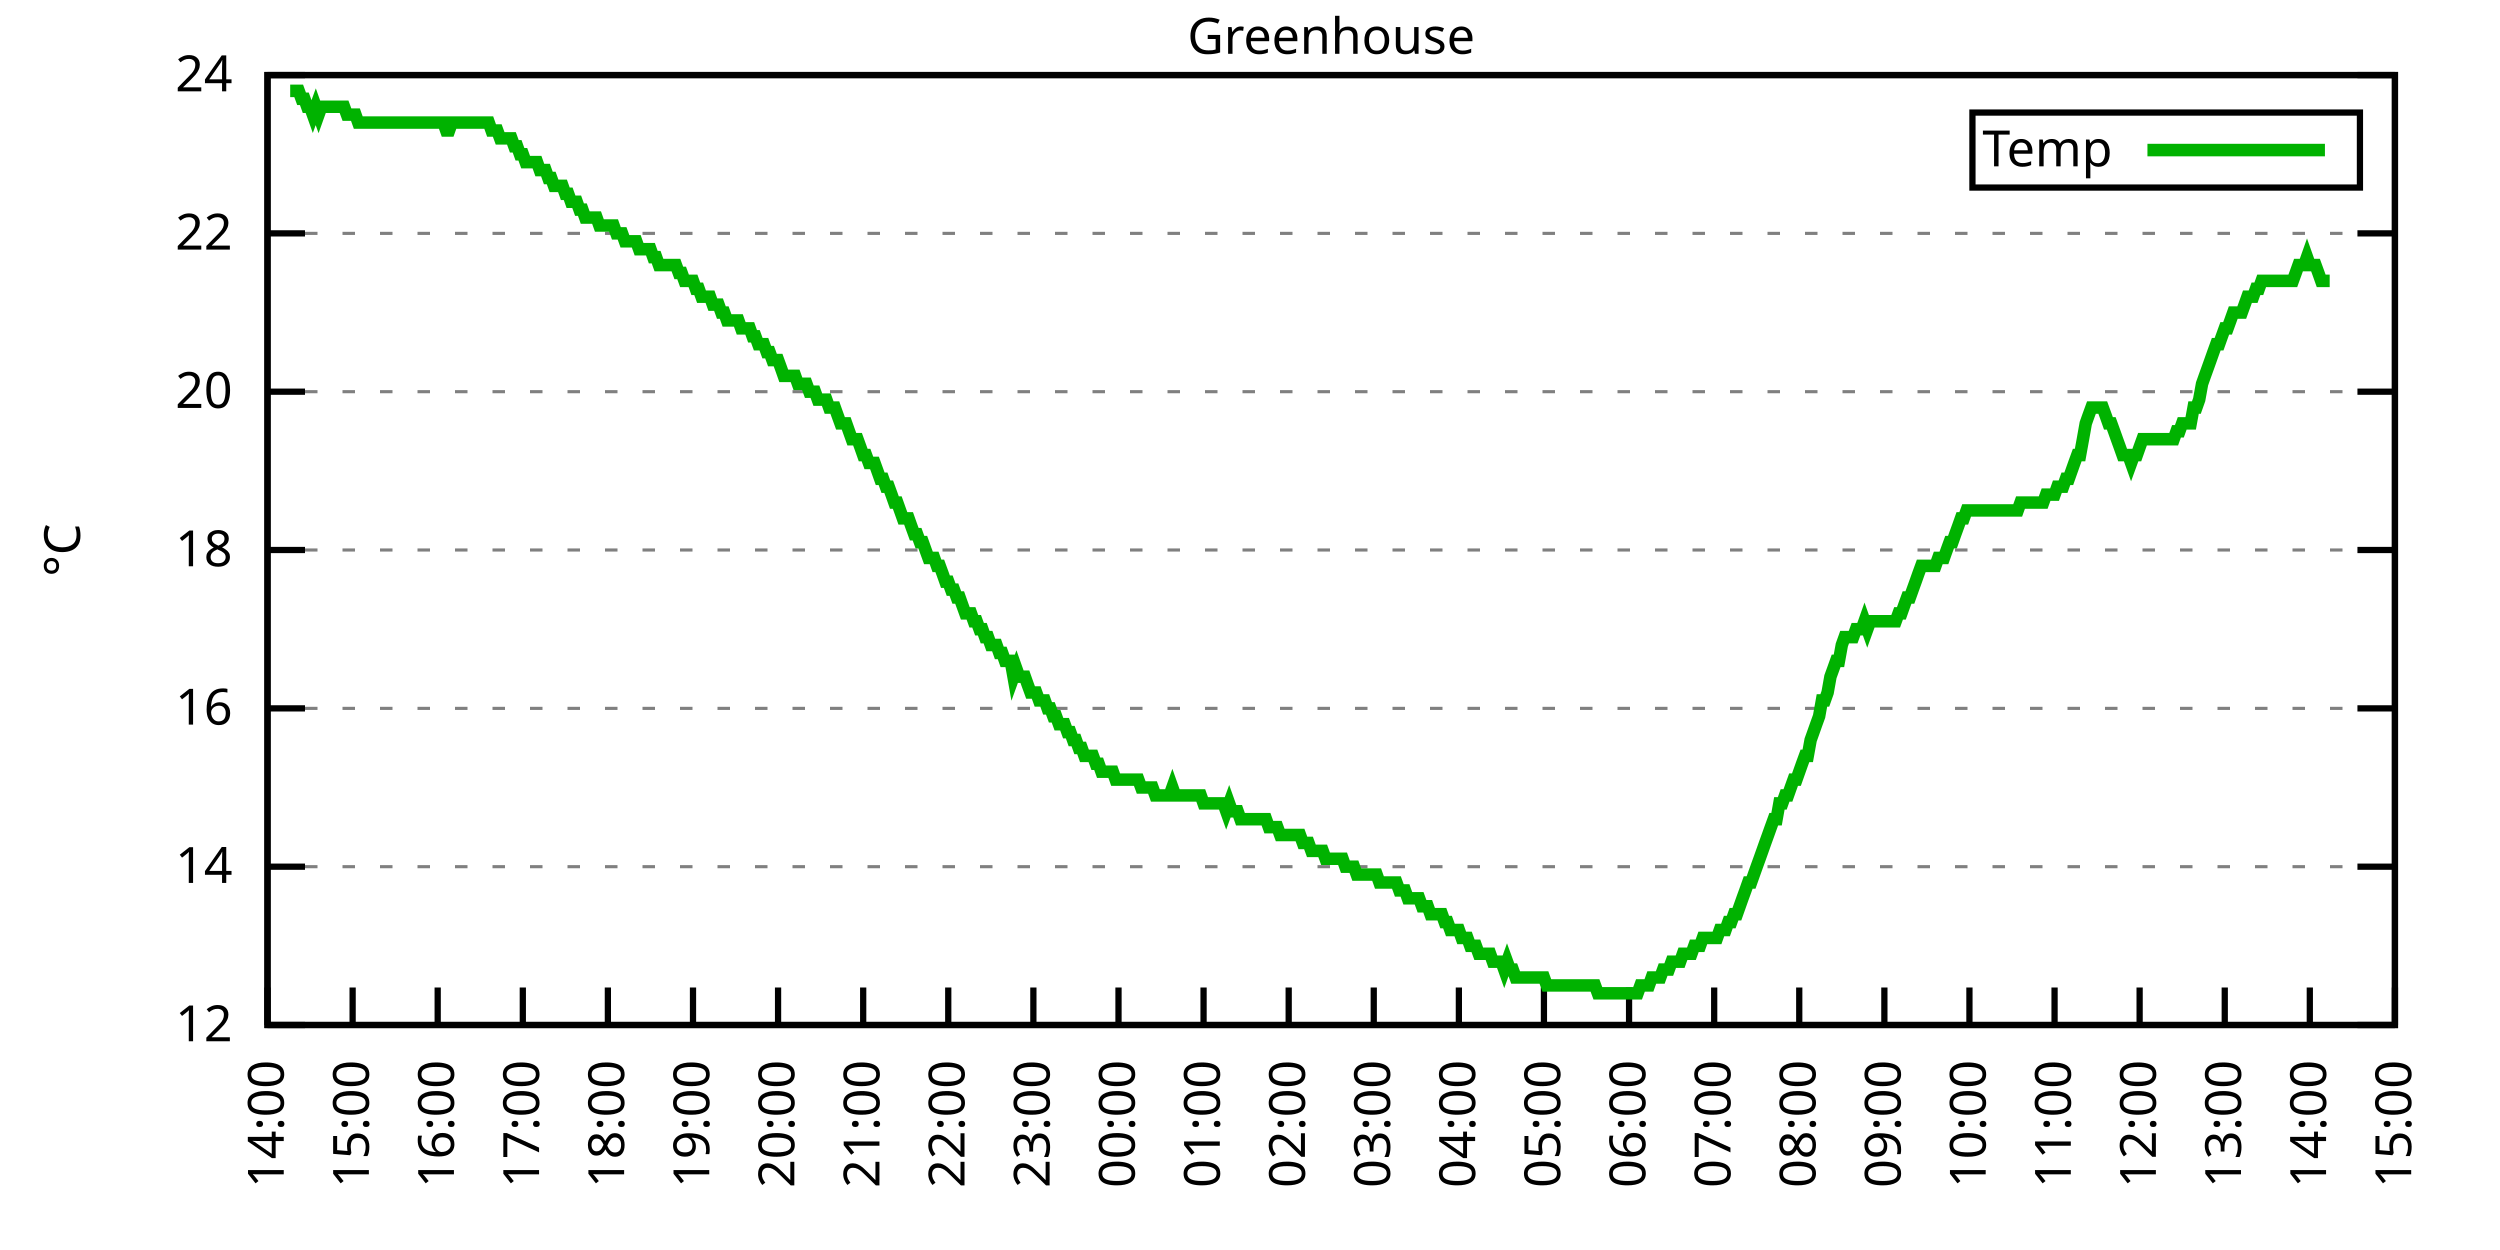
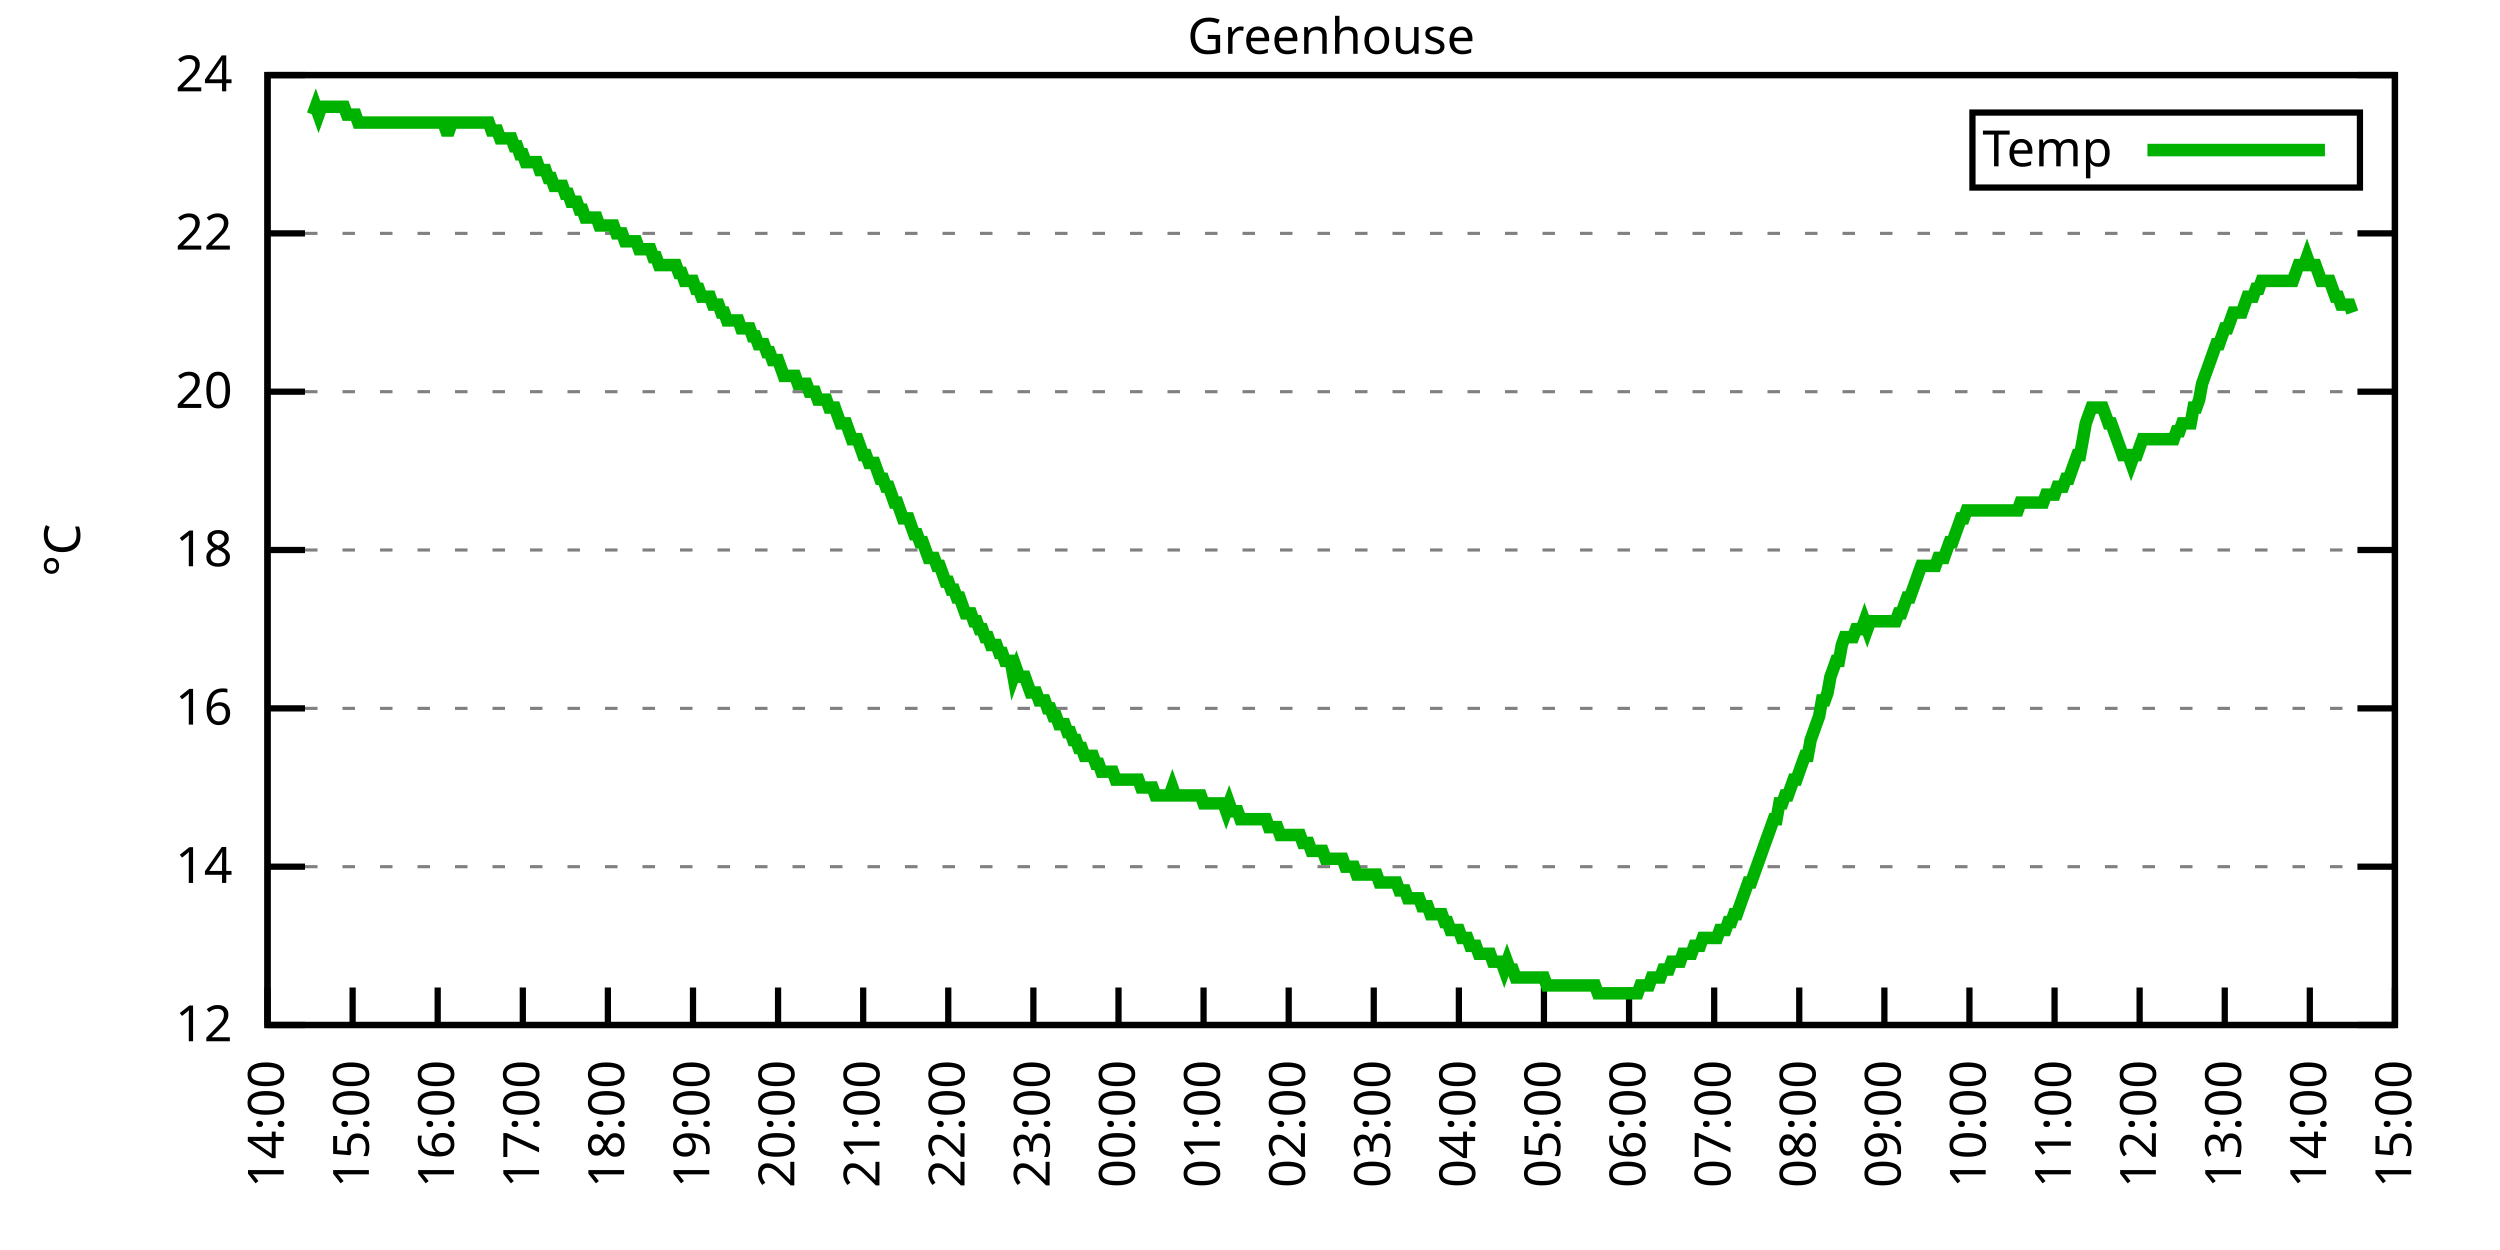
<svg xmlns="http://www.w3.org/2000/svg" xmlns:xlink="http://www.w3.org/1999/xlink" width="400" height="200" viewBox="0 0 400 200">
  <g id="gnuplot_canvas">
    <rect x="0" y="0" width="400" height="200" fill="none" />
    <defs>
      <circle id="gpDot" r="0.5" stroke-width="0.5" stroke="currentColor" />
      <path id="gpPt0" stroke-width="0.333" stroke="currentColor" d="M-1,0 h2 M0,-1 v2" />
      <path id="gpPt1" stroke-width="0.333" stroke="currentColor" d="M-1,-1 L1,1 M1,-1 L-1,1" />
      <path id="gpPt2" stroke-width="0.333" stroke="currentColor" d="M-1,0 L1,0 M0,-1 L0,1 M-1,-1 L1,1 M-1,1 L1,-1" />
      <rect id="gpPt3" stroke-width="0.333" stroke="currentColor" x="-1" y="-1" width="2" height="2" />
      <rect id="gpPt4" stroke-width="0.333" stroke="currentColor" fill="currentColor" x="-1" y="-1" width="2" height="2" />
      <circle id="gpPt5" stroke-width="0.333" stroke="currentColor" cx="0" cy="0" r="1" />
      <use xlink:href="#gpPt5" id="gpPt6" fill="currentColor" stroke="none" />
      <path id="gpPt7" stroke-width="0.333" stroke="currentColor" d="M0,-1.33 L-1.33,0.67 L1.33,0.67 z" />
      <use xlink:href="#gpPt7" id="gpPt8" fill="currentColor" stroke="none" />
      <use xlink:href="#gpPt7" id="gpPt9" stroke="currentColor" transform="rotate(180)" />
      <use xlink:href="#gpPt9" id="gpPt10" fill="currentColor" stroke="none" />
      <use xlink:href="#gpPt3" id="gpPt11" stroke="currentColor" transform="rotate(45)" />
      <use xlink:href="#gpPt11" id="gpPt12" fill="currentColor" stroke="none" />
      <path id="gpPt13" stroke-width="0.333" stroke="currentColor" d="M0,1.330 L1.265,0.411 L0.782,-1.067 L-0.782,-1.076 L-1.265,0.411 z" />
      <use xlink:href="#gpPt13" id="gpPt14" fill="currentColor" stroke="none" />
      <filter id="textbox" filterUnits="objectBoundingBox" x="0" y="0" height="1" width="1">
        <feFlood flood-color="white" flood-opacity="1" result="bgnd" />
        <feComposite in="SourceGraphic" in2="bgnd" operator="atop" />
      </filter>
      <filter id="greybox" filterUnits="objectBoundingBox" x="0" y="0" height="1" width="1">
        <feFlood flood-color="lightgrey" flood-opacity="1" result="grey" />
        <feComposite in="SourceGraphic" in2="grey" operator="atop" />
      </filter>
    </defs>
    <g fill="none" color="white" stroke="currentColor" stroke-width="1.00" stroke-linecap="butt" stroke-linejoin="miter">
</g>
    <g fill="none" color="black" stroke="currentColor" stroke-width="1.00" stroke-linecap="butt" stroke-linejoin="miter">
      <g stroke="none" shape-rendering="crispEdges">
        <polygon fill="rgb(255, 255, 255)" points="42.80,164.00 383.18,164.00 383.18,12.02 42.80,12.02 " />
      </g>
    </g>
    <g fill="none" color="black" stroke="currentColor" stroke-width="1.00" stroke-linecap="butt" stroke-linejoin="miter">
</g>
    <g fill="none" color="black" stroke="black" stroke-width="0.50" stroke-linecap="butt" stroke-linejoin="miter">
</g>
    <g fill="none" color="gray" stroke="currentColor" stroke-width="0.50" stroke-linecap="butt" stroke-linejoin="miter">
      <path stroke="gray" stroke-dasharray="2,4" class="gridline" d="M42.80,164.00 L383.19,164.00  " />
    </g>
    <g fill="none" color="gray" stroke="gray" stroke-width="1.00" stroke-linecap="butt" stroke-linejoin="miter">
</g>
    <g fill="none" color="black" stroke="currentColor" stroke-width="1.00" stroke-linecap="butt" stroke-linejoin="miter">
      <path stroke="black" d="M42.80,164.00 L48.80,164.00 M383.19,164.00 L377.19,164.00  " />
      <g transform="translate(37.20,166.60)" stroke="none" fill="black" font-family="Sans" font-size="8.00" text-anchor="end">
        <text>
          <tspan font-family="Sans"> 12</tspan>
        </text>
      </g>
    </g>
    <g fill="none" color="black" stroke="currentColor" stroke-width="1.00" stroke-linecap="butt" stroke-linejoin="miter">
</g>
    <g fill="none" color="black" stroke="black" stroke-width="0.50" stroke-linecap="butt" stroke-linejoin="miter">
</g>
    <g fill="none" color="gray" stroke="currentColor" stroke-width="0.50" stroke-linecap="butt" stroke-linejoin="miter">
      <path stroke="gray" stroke-dasharray="2,4" class="gridline" d="M42.80,138.67 L383.19,138.67  " />
    </g>
    <g fill="none" color="gray" stroke="gray" stroke-width="1.00" stroke-linecap="butt" stroke-linejoin="miter">
</g>
    <g fill="none" color="black" stroke="currentColor" stroke-width="1.00" stroke-linecap="butt" stroke-linejoin="miter">
      <path stroke="black" d="M42.80,138.67 L48.80,138.67 M383.19,138.67 L377.19,138.67  " />
      <g transform="translate(37.20,141.27)" stroke="none" fill="black" font-family="Sans" font-size="8.00" text-anchor="end">
        <text>
          <tspan font-family="Sans"> 14</tspan>
        </text>
      </g>
    </g>
    <g fill="none" color="black" stroke="currentColor" stroke-width="1.00" stroke-linecap="butt" stroke-linejoin="miter">
</g>
    <g fill="none" color="black" stroke="black" stroke-width="0.50" stroke-linecap="butt" stroke-linejoin="miter">
</g>
    <g fill="none" color="gray" stroke="currentColor" stroke-width="0.50" stroke-linecap="butt" stroke-linejoin="miter">
      <path stroke="gray" stroke-dasharray="2,4" class="gridline" d="M42.80,113.34 L383.19,113.34  " />
    </g>
    <g fill="none" color="gray" stroke="gray" stroke-width="1.00" stroke-linecap="butt" stroke-linejoin="miter">
</g>
    <g fill="none" color="black" stroke="currentColor" stroke-width="1.00" stroke-linecap="butt" stroke-linejoin="miter">
      <path stroke="black" d="M42.80,113.34 L48.80,113.34 M383.19,113.34 L377.19,113.34  " />
      <g transform="translate(37.20,115.94)" stroke="none" fill="black" font-family="Sans" font-size="8.00" text-anchor="end">
        <text>
          <tspan font-family="Sans"> 16</tspan>
        </text>
      </g>
    </g>
    <g fill="none" color="black" stroke="currentColor" stroke-width="1.00" stroke-linecap="butt" stroke-linejoin="miter">
</g>
    <g fill="none" color="black" stroke="black" stroke-width="0.50" stroke-linecap="butt" stroke-linejoin="miter">
</g>
    <g fill="none" color="gray" stroke="currentColor" stroke-width="0.50" stroke-linecap="butt" stroke-linejoin="miter">
      <path stroke="gray" stroke-dasharray="2,4" class="gridline" d="M42.80,88.00 L383.19,88.00  " />
    </g>
    <g fill="none" color="gray" stroke="gray" stroke-width="1.00" stroke-linecap="butt" stroke-linejoin="miter">
</g>
    <g fill="none" color="black" stroke="currentColor" stroke-width="1.00" stroke-linecap="butt" stroke-linejoin="miter">
      <path stroke="black" d="M42.80,88.00 L48.80,88.00 M383.19,88.00 L377.19,88.00  " />
      <g transform="translate(37.20,90.60)" stroke="none" fill="black" font-family="Sans" font-size="8.00" text-anchor="end">
        <text>
          <tspan font-family="Sans"> 18</tspan>
        </text>
      </g>
    </g>
    <g fill="none" color="black" stroke="currentColor" stroke-width="1.00" stroke-linecap="butt" stroke-linejoin="miter">
</g>
    <g fill="none" color="black" stroke="black" stroke-width="0.50" stroke-linecap="butt" stroke-linejoin="miter">
</g>
    <g fill="none" color="gray" stroke="currentColor" stroke-width="0.50" stroke-linecap="butt" stroke-linejoin="miter">
      <path stroke="gray" stroke-dasharray="2,4" class="gridline" d="M42.80,62.67 L383.19,62.67  " />
    </g>
    <g fill="none" color="gray" stroke="gray" stroke-width="1.00" stroke-linecap="butt" stroke-linejoin="miter">
</g>
    <g fill="none" color="black" stroke="currentColor" stroke-width="1.00" stroke-linecap="butt" stroke-linejoin="miter">
      <path stroke="black" d="M42.80,62.67 L48.80,62.67 M383.19,62.67 L377.19,62.67  " />
      <g transform="translate(37.20,65.27)" stroke="none" fill="black" font-family="Sans" font-size="8.00" text-anchor="end">
        <text>
          <tspan font-family="Sans"> 20</tspan>
        </text>
      </g>
    </g>
    <g fill="none" color="black" stroke="currentColor" stroke-width="1.00" stroke-linecap="butt" stroke-linejoin="miter">
</g>
    <g fill="none" color="black" stroke="black" stroke-width="0.50" stroke-linecap="butt" stroke-linejoin="miter">
</g>
    <g fill="none" color="gray" stroke="currentColor" stroke-width="0.50" stroke-linecap="butt" stroke-linejoin="miter">
      <path stroke="gray" stroke-dasharray="2,4" class="gridline" d="M42.80,37.34 L383.19,37.34  " />
    </g>
    <g fill="none" color="gray" stroke="gray" stroke-width="1.00" stroke-linecap="butt" stroke-linejoin="miter">
</g>
    <g fill="none" color="black" stroke="currentColor" stroke-width="1.00" stroke-linecap="butt" stroke-linejoin="miter">
      <path stroke="black" d="M42.80,37.34 L48.80,37.34 M383.19,37.34 L377.19,37.34  " />
      <g transform="translate(37.20,39.94)" stroke="none" fill="black" font-family="Sans" font-size="8.00" text-anchor="end">
        <text>
          <tspan font-family="Sans"> 22</tspan>
        </text>
      </g>
    </g>
    <g fill="none" color="black" stroke="currentColor" stroke-width="1.00" stroke-linecap="butt" stroke-linejoin="miter">
</g>
    <g fill="none" color="black" stroke="black" stroke-width="0.50" stroke-linecap="butt" stroke-linejoin="miter">
</g>
    <g fill="none" color="gray" stroke="currentColor" stroke-width="0.50" stroke-linecap="butt" stroke-linejoin="miter">
      <path stroke="gray" stroke-dasharray="2,4" class="gridline" d="M42.80,12.01 L383.19,12.01  " />
    </g>
    <g fill="none" color="gray" stroke="gray" stroke-width="1.00" stroke-linecap="butt" stroke-linejoin="miter">
</g>
    <g fill="none" color="black" stroke="currentColor" stroke-width="1.00" stroke-linecap="butt" stroke-linejoin="miter">
      <path stroke="black" d="M42.80,12.01 L48.80,12.01 M383.19,12.01 L377.19,12.01  " />
      <g transform="translate(37.20,14.61)" stroke="none" fill="black" font-family="Sans" font-size="8.00" text-anchor="end">
        <text>
          <tspan font-family="Sans"> 24</tspan>
        </text>
      </g>
    </g>
    <g fill="none" color="black" stroke="currentColor" stroke-width="1.00" stroke-linecap="butt" stroke-linejoin="miter">
      <path stroke="black" d="M42.80,164.00 L42.80,158.00  " />
      <g transform="translate(45.40,169.60) rotate(270.00)" stroke="none" fill="black" font-family="Sans" font-size="8.00" text-anchor="end">
        <text>
          <tspan font-family="Sans">14:00</tspan>
        </text>
      </g>
    </g>
    <g fill="none" color="black" stroke="currentColor" stroke-width="1.00" stroke-linecap="butt" stroke-linejoin="miter">
      <path stroke="black" d="M56.42,164.00 L56.42,158.00  " />
      <g transform="translate(59.02,169.60) rotate(270.00)" stroke="none" fill="black" font-family="Sans" font-size="8.00" text-anchor="end">
        <text>
          <tspan font-family="Sans">15:00</tspan>
        </text>
      </g>
    </g>
    <g fill="none" color="black" stroke="currentColor" stroke-width="1.00" stroke-linecap="butt" stroke-linejoin="miter">
      <path stroke="black" d="M70.03,164.00 L70.03,158.00  " />
      <g transform="translate(72.63,169.60) rotate(270.00)" stroke="none" fill="black" font-family="Sans" font-size="8.00" text-anchor="end">
        <text>
          <tspan font-family="Sans">16:00</tspan>
        </text>
      </g>
    </g>
    <g fill="none" color="black" stroke="currentColor" stroke-width="1.00" stroke-linecap="butt" stroke-linejoin="miter">
      <path stroke="black" d="M83.65,164.00 L83.65,158.00  " />
      <g transform="translate(86.25,169.60) rotate(270.00)" stroke="none" fill="black" font-family="Sans" font-size="8.00" text-anchor="end">
        <text>
          <tspan font-family="Sans">17:00</tspan>
        </text>
      </g>
    </g>
    <g fill="none" color="black" stroke="currentColor" stroke-width="1.00" stroke-linecap="butt" stroke-linejoin="miter">
      <path stroke="black" d="M97.26,164.00 L97.26,158.00  " />
      <g transform="translate(99.86,169.60) rotate(270.00)" stroke="none" fill="black" font-family="Sans" font-size="8.00" text-anchor="end">
        <text>
          <tspan font-family="Sans">18:00</tspan>
        </text>
      </g>
    </g>
    <g fill="none" color="black" stroke="currentColor" stroke-width="1.00" stroke-linecap="butt" stroke-linejoin="miter">
      <path stroke="black" d="M110.88,164.00 L110.88,158.00  " />
      <g transform="translate(113.48,169.60) rotate(270.00)" stroke="none" fill="black" font-family="Sans" font-size="8.00" text-anchor="end">
        <text>
          <tspan font-family="Sans">19:00</tspan>
        </text>
      </g>
    </g>
    <g fill="none" color="black" stroke="currentColor" stroke-width="1.00" stroke-linecap="butt" stroke-linejoin="miter">
      <path stroke="black" d="M124.49,164.00 L124.49,158.00  " />
      <g transform="translate(127.09,169.60) rotate(270.00)" stroke="none" fill="black" font-family="Sans" font-size="8.00" text-anchor="end">
        <text>
          <tspan font-family="Sans">20:00</tspan>
        </text>
      </g>
    </g>
    <g fill="none" color="black" stroke="currentColor" stroke-width="1.00" stroke-linecap="butt" stroke-linejoin="miter">
      <path stroke="black" d="M138.11,164.00 L138.11,158.00  " />
      <g transform="translate(140.71,169.60) rotate(270.00)" stroke="none" fill="black" font-family="Sans" font-size="8.00" text-anchor="end">
        <text>
          <tspan font-family="Sans">21:00</tspan>
        </text>
      </g>
    </g>
    <g fill="none" color="black" stroke="currentColor" stroke-width="1.00" stroke-linecap="butt" stroke-linejoin="miter">
      <path stroke="black" d="M151.72,164.00 L151.72,158.00  " />
      <g transform="translate(154.32,169.60) rotate(270.00)" stroke="none" fill="black" font-family="Sans" font-size="8.00" text-anchor="end">
        <text>
          <tspan font-family="Sans">22:00</tspan>
        </text>
      </g>
    </g>
    <g fill="none" color="black" stroke="currentColor" stroke-width="1.00" stroke-linecap="butt" stroke-linejoin="miter">
      <path stroke="black" d="M165.34,164.00 L165.34,158.00  " />
      <g transform="translate(167.94,169.60) rotate(270.00)" stroke="none" fill="black" font-family="Sans" font-size="8.00" text-anchor="end">
        <text>
          <tspan font-family="Sans">23:00</tspan>
        </text>
      </g>
    </g>
    <g fill="none" color="black" stroke="currentColor" stroke-width="1.00" stroke-linecap="butt" stroke-linejoin="miter">
      <path stroke="black" d="M178.96,164.00 L178.96,158.00  " />
      <g transform="translate(181.56,169.60) rotate(270.00)" stroke="none" fill="black" font-family="Sans" font-size="8.00" text-anchor="end">
        <text>
          <tspan font-family="Sans">00:00</tspan>
        </text>
      </g>
    </g>
    <g fill="none" color="black" stroke="currentColor" stroke-width="1.00" stroke-linecap="butt" stroke-linejoin="miter">
      <path stroke="black" d="M192.57,164.00 L192.57,158.00  " />
      <g transform="translate(195.17,169.60) rotate(270.00)" stroke="none" fill="black" font-family="Sans" font-size="8.00" text-anchor="end">
        <text>
          <tspan font-family="Sans">01:00</tspan>
        </text>
      </g>
    </g>
    <g fill="none" color="black" stroke="currentColor" stroke-width="1.00" stroke-linecap="butt" stroke-linejoin="miter">
      <path stroke="black" d="M206.19,164.00 L206.19,158.00  " />
      <g transform="translate(208.79,169.60) rotate(270.00)" stroke="none" fill="black" font-family="Sans" font-size="8.00" text-anchor="end">
        <text>
          <tspan font-family="Sans">02:00</tspan>
        </text>
      </g>
    </g>
    <g fill="none" color="black" stroke="currentColor" stroke-width="1.00" stroke-linecap="butt" stroke-linejoin="miter">
      <path stroke="black" d="M219.80,164.00 L219.80,158.00  " />
      <g transform="translate(222.40,169.60) rotate(270.00)" stroke="none" fill="black" font-family="Sans" font-size="8.00" text-anchor="end">
        <text>
          <tspan font-family="Sans">03:00</tspan>
        </text>
      </g>
    </g>
    <g fill="none" color="black" stroke="currentColor" stroke-width="1.00" stroke-linecap="butt" stroke-linejoin="miter">
      <path stroke="black" d="M233.42,164.00 L233.42,158.00  " />
      <g transform="translate(236.02,169.60) rotate(270.00)" stroke="none" fill="black" font-family="Sans" font-size="8.00" text-anchor="end">
        <text>
          <tspan font-family="Sans">04:00</tspan>
        </text>
      </g>
    </g>
    <g fill="none" color="black" stroke="currentColor" stroke-width="1.00" stroke-linecap="butt" stroke-linejoin="miter">
      <path stroke="black" d="M247.03,164.00 L247.03,158.00  " />
      <g transform="translate(249.63,169.60) rotate(270.00)" stroke="none" fill="black" font-family="Sans" font-size="8.00" text-anchor="end">
        <text>
          <tspan font-family="Sans">05:00</tspan>
        </text>
      </g>
    </g>
    <g fill="none" color="black" stroke="currentColor" stroke-width="1.00" stroke-linecap="butt" stroke-linejoin="miter">
      <path stroke="black" d="M260.65,164.00 L260.65,158.00  " />
      <g transform="translate(263.25,169.60) rotate(270.00)" stroke="none" fill="black" font-family="Sans" font-size="8.00" text-anchor="end">
        <text>
          <tspan font-family="Sans">06:00</tspan>
        </text>
      </g>
    </g>
    <g fill="none" color="black" stroke="currentColor" stroke-width="1.00" stroke-linecap="butt" stroke-linejoin="miter">
      <path stroke="black" d="M274.27,164.00 L274.27,158.00  " />
      <g transform="translate(276.87,169.60) rotate(270.00)" stroke="none" fill="black" font-family="Sans" font-size="8.00" text-anchor="end">
        <text>
          <tspan font-family="Sans">07:00</tspan>
        </text>
      </g>
    </g>
    <g fill="none" color="black" stroke="currentColor" stroke-width="1.00" stroke-linecap="butt" stroke-linejoin="miter">
      <path stroke="black" d="M287.88,164.00 L287.88,158.00  " />
      <g transform="translate(290.48,169.60) rotate(270.00)" stroke="none" fill="black" font-family="Sans" font-size="8.00" text-anchor="end">
        <text>
          <tspan font-family="Sans">08:00</tspan>
        </text>
      </g>
    </g>
    <g fill="none" color="black" stroke="currentColor" stroke-width="1.00" stroke-linecap="butt" stroke-linejoin="miter">
      <path stroke="black" d="M301.50,164.00 L301.50,158.00  " />
      <g transform="translate(304.10,169.60) rotate(270.00)" stroke="none" fill="black" font-family="Sans" font-size="8.00" text-anchor="end">
        <text>
          <tspan font-family="Sans">09:00</tspan>
        </text>
      </g>
    </g>
    <g fill="none" color="black" stroke="currentColor" stroke-width="1.00" stroke-linecap="butt" stroke-linejoin="miter">
      <path stroke="black" d="M315.11,164.00 L315.11,158.00  " />
      <g transform="translate(317.71,169.60) rotate(270.00)" stroke="none" fill="black" font-family="Sans" font-size="8.00" text-anchor="end">
        <text>
          <tspan font-family="Sans">10:00</tspan>
        </text>
      </g>
    </g>
    <g fill="none" color="black" stroke="currentColor" stroke-width="1.00" stroke-linecap="butt" stroke-linejoin="miter">
      <path stroke="black" d="M328.73,164.00 L328.73,158.00  " />
      <g transform="translate(331.33,169.60) rotate(270.00)" stroke="none" fill="black" font-family="Sans" font-size="8.00" text-anchor="end">
        <text>
          <tspan font-family="Sans">11:00</tspan>
        </text>
      </g>
    </g>
    <g fill="none" color="black" stroke="currentColor" stroke-width="1.00" stroke-linecap="butt" stroke-linejoin="miter">
      <path stroke="black" d="M342.34,164.00 L342.34,158.00  " />
      <g transform="translate(344.94,169.60) rotate(270.00)" stroke="none" fill="black" font-family="Sans" font-size="8.00" text-anchor="end">
        <text>
          <tspan font-family="Sans">12:00</tspan>
        </text>
      </g>
    </g>
    <g fill="none" color="black" stroke="currentColor" stroke-width="1.00" stroke-linecap="butt" stroke-linejoin="miter">
      <path stroke="black" d="M355.96,164.00 L355.96,158.00  " />
      <g transform="translate(358.56,169.60) rotate(270.00)" stroke="none" fill="black" font-family="Sans" font-size="8.00" text-anchor="end">
        <text>
          <tspan font-family="Sans">13:00</tspan>
        </text>
      </g>
    </g>
    <g fill="none" color="black" stroke="currentColor" stroke-width="1.00" stroke-linecap="butt" stroke-linejoin="miter">
      <path stroke="black" d="M369.57,164.00 L369.57,158.00  " />
      <g transform="translate(372.17,169.60) rotate(270.00)" stroke="none" fill="black" font-family="Sans" font-size="8.00" text-anchor="end">
        <text>
          <tspan font-family="Sans">14:00</tspan>
        </text>
      </g>
    </g>
    <g fill="none" color="black" stroke="currentColor" stroke-width="1.00" stroke-linecap="butt" stroke-linejoin="miter">
      <path stroke="black" d="M383.19,164.00 L383.19,158.00  " />
      <g transform="translate(385.79,169.60) rotate(270.00)" stroke="none" fill="black" font-family="Sans" font-size="8.00" text-anchor="end">
        <text>
          <tspan font-family="Sans">15:00</tspan>
        </text>
      </g>
    </g>
    <g fill="none" color="black" stroke="currentColor" stroke-width="1.00" stroke-linecap="butt" stroke-linejoin="miter">
</g>
    <g fill="none" color="black" stroke="currentColor" stroke-width="1.00" stroke-linecap="butt" stroke-linejoin="miter">
      <path stroke="black" d="M42.80,12.01 L42.80,164.00 L383.19,164.00 L383.19,12.01 L42.80,12.01 Z  " />
    </g>
    <g fill="none" color="black" stroke="currentColor" stroke-width="1.00" stroke-linecap="butt" stroke-linejoin="miter">
</g>
    <g fill="none" color="black" stroke="currentColor" stroke-width="1.00" stroke-linecap="butt" stroke-linejoin="miter">
      <path stroke="black" d="M315.59,30.01 L315.59,18.01 L377.59,18.01 L377.59,30.01 L315.59,30.01 Z  " />
    </g>
    <g id="Greenhouse_plot_1">
      <g fill="none" color="white" stroke="black" stroke-width="2.00" stroke-linecap="butt" stroke-linejoin="miter">
</g>
      <g fill="none" color="black" stroke="currentColor" stroke-width="2.00" stroke-linecap="butt" stroke-linejoin="miter">
        <g transform="translate(337.99,26.61)" stroke="none" fill="black" font-family="Sans" font-size="8.00" text-anchor="end">
          <text>
            <tspan font-family="Sans">Temp</tspan>
          </text>
        </g>
      </g>
      <g fill="none" color="black" stroke="currentColor" stroke-width="2.00" stroke-linecap="butt" stroke-linejoin="miter">
-         <path stroke="rgb(  0, 178,   0)" d="M343.59,24.01 L371.99,24.01 M46.43,14.54 L46.88,14.54 L47.34,14.54 L47.79,14.54 L48.25,15.81 L48.70,15.81   L49.15,17.08 L49.61,17.08 L50.06,18.34 L50.52,17.08 L50.97,18.34 L51.42,17.08 L51.88,17.08 L52.33,17.08   L52.78,17.08 L53.24,17.08 L53.69,17.08 L54.15,17.08 L54.60,17.08 L55.05,17.08 L55.51,18.34 L55.96,18.34   L56.42,18.34 L56.87,18.34 L57.32,19.61 L57.78,19.61 L58.23,19.61 L58.68,19.61 L59.14,19.61 L59.59,19.61   L60.05,19.61 L60.50,19.61 L60.95,19.61 L61.41,19.61 L61.86,19.61 L62.32,19.61 L62.77,19.61 L63.22,19.61   L63.68,19.61 L64.13,19.61 L64.58,19.61 L65.04,19.61 L65.49,19.61 L65.95,19.61 L66.40,19.61 L66.85,19.61   L67.31,19.61 L67.76,19.61 L68.22,19.61 L68.67,19.61 L69.12,19.61 L69.58,19.61 L70.03,19.61 L70.49,19.61   L70.94,19.61 L71.39,20.88 L71.85,20.88 L72.30,19.61 L72.75,19.61 L73.21,19.61 L73.66,19.61 L74.12,19.61   L74.57,19.61 L75.02,19.61 L75.48,19.61 L75.93,19.61 L76.39,19.61 L76.84,19.61 L77.29,19.61 L77.75,19.61   L78.20,19.61 L78.65,20.88 L79.11,20.88 L79.56,20.88 L80.02,22.14 L80.47,22.14 L80.92,22.14 L81.38,22.14   L81.83,22.14 L82.29,23.41 L82.74,23.41 L83.19,24.68 L83.65,24.68 L84.10,25.94 L84.55,25.94 L85.01,25.94   L85.46,25.94 L85.92,25.94 L86.37,27.21 L86.82,27.21 L87.28,27.21 L87.73,28.48 L88.19,28.48 L88.64,29.74   L89.09,29.74 L89.55,29.74 L90.00,29.74 L90.45,31.01 L90.91,31.01 L91.36,32.28 L91.82,32.28 L92.27,32.28   L92.72,33.54 L93.18,33.54 L93.63,34.81 L94.09,34.81 L94.54,34.81 L94.99,34.81 L95.45,34.81 L95.90,36.08   L96.35,36.08 L96.81,36.08 L97.26,36.08 L97.72,36.08 L98.17,36.08 L98.62,37.34 L99.08,37.34 L99.53,37.34   L99.99,38.61 L100.44,38.61 L100.89,38.61 L101.35,38.61 L101.80,38.61 L102.25,39.87 L102.71,39.87 L103.16,39.87   L103.62,39.87 L104.07,39.87 L104.52,41.14 L104.98,41.14 L105.43,42.41 L105.89,42.41 L106.34,42.41 L106.79,42.41   L107.25,42.41 L107.70,42.41 L108.15,42.41 L108.61,43.67 L109.06,43.67 L109.52,44.94 L109.97,44.94 L110.42,44.94   L110.88,44.94 L111.33,46.21 L111.79,46.21 L112.24,47.47 L112.69,47.47 L113.15,47.47 L113.60,47.47 L114.05,48.74   L114.51,48.74 L114.96,48.74 L115.42,50.01 L115.87,50.01 L116.32,51.27 L116.78,51.27 L117.23,51.27 L117.69,51.27   L118.14,51.27 L118.59,52.54 L119.05,52.54 L119.50,52.54 L119.96,52.54 L120.41,53.81 L120.86,53.81 L121.32,55.07   L121.77,55.07 L122.22,55.07 L122.68,56.34 L123.13,56.34 L123.59,57.61 L124.04,57.61 L124.49,57.61 L124.95,58.87   L125.40,60.14 L125.86,60.14 L126.31,60.14 L126.76,60.14 L127.22,60.14 L127.67,61.41 L128.12,61.41 L128.58,61.41   L129.03,61.41 L129.49,62.67 L129.94,62.67 L130.39,62.67 L130.85,63.94 L131.30,63.94 L131.76,63.94 L132.21,63.94   L132.66,65.21 L133.12,65.21 L133.57,65.21 L134.02,66.47 L134.48,67.74 L134.93,67.74 L135.39,67.74 L135.84,69.01   L136.29,70.27 L136.75,70.27 L137.20,70.27 L137.66,71.54 L138.11,72.81 L138.56,72.81 L139.02,74.07 L139.47,74.07   L139.92,74.07 L140.38,75.34 L140.83,76.61 L141.29,76.61 L141.74,77.87 L142.19,77.87 L142.65,79.14 L143.10,80.41   L143.56,80.41 L144.01,81.67 L144.46,82.94 L144.92,82.94 L145.37,82.94 L145.82,84.21 L146.28,85.47 L146.73,85.47   L147.19,86.74 L147.64,86.74 L148.09,88.00 L148.55,89.27 L149.00,89.27 L149.46,89.27 L149.91,90.54 L150.36,90.54   L150.82,91.80 L151.27,93.07 L151.72,93.07 L152.18,94.34 L152.63,94.34 L153.09,95.60 L153.54,95.60 L153.99,96.87   L154.45,98.14 L154.90,98.14 L155.36,98.14 L155.81,99.40 L156.26,99.40 L156.72,100.67 L157.17,100.67 L157.62,101.94   L158.08,101.94 L158.53,103.20 L158.99,103.20 L159.44,103.20 L159.89,104.47 L160.35,104.47 L160.80,105.74 L161.26,105.74   L161.71,105.74 L162.16,108.27 L162.62,107.00 L163.07,108.27 L163.52,108.27 L163.98,108.27 L164.43,109.54 L164.89,110.80   L165.34,110.80 L165.79,110.80 L166.25,112.07 L166.70,112.07 L167.16,112.07 L167.61,113.34 L168.06,113.34 L168.52,114.60   L168.97,114.60 L169.43,115.87 L169.88,115.87 L170.33,115.87 L170.79,117.14 L171.24,117.14 L171.69,118.40 L172.15,118.40   L172.60,119.67 L173.06,119.67 L173.51,120.94 L173.96,120.94 L174.42,120.94 L174.87,120.94 L175.33,122.20 L175.78,122.20   L176.23,123.47 L176.69,123.47 L177.14,123.47 L177.59,123.47 L178.05,123.47 L178.50,124.74 L178.96,124.74 L179.41,124.74   L179.86,124.74 L180.32,124.74 L180.77,124.74 L181.23,124.74 L181.68,124.74 L182.13,124.74 L182.59,126.00 L183.04,126.00   L183.49,126.00 L183.95,126.00 L184.40,126.00 L184.86,127.27 L185.31,127.27 L185.76,127.27 L186.22,127.27 L186.67,127.27   L187.13,127.27 L187.58,126.00 L188.03,127.27 L188.49,127.27 L188.94,127.27 L189.39,127.27 L189.85,127.27 L190.30,127.27   L190.76,127.27 L191.21,127.27 L191.66,127.27 L192.12,127.27 L192.57,128.54 L193.03,128.54 L193.48,128.54 L193.93,128.54   L194.39,128.54 L194.84,128.54 L195.29,128.54 L195.75,128.54 L196.20,129.80 L196.66,128.54 L197.11,129.80 L197.56,129.80   L198.02,129.80 L198.47,131.07 L198.93,131.07 L199.38,131.07 L199.83,131.07 L200.29,131.07 L200.74,131.07 L201.19,131.07   L201.65,131.07 L202.10,131.07 L202.56,131.07 L203.01,132.34 L203.46,132.34 L203.92,132.34 L204.37,132.34 L204.83,133.60   L205.28,133.60 L205.73,133.60 L206.19,133.60 L206.64,133.60 L207.09,133.60 L207.55,133.60 L208.00,133.60 L208.46,134.87   L208.91,134.87 L209.36,134.87 L209.82,136.14 L210.27,136.14 L210.73,136.14 L211.18,136.14 L211.63,136.14 L212.09,137.40   L212.54,137.40 L213.00,137.40 L213.45,137.40 L213.90,137.40 L214.36,137.40 L214.81,137.40 L215.26,138.67 L215.72,138.67   L216.17,138.67 L216.63,138.67 L217.08,139.93 L217.53,139.93 L217.99,139.93 L218.44,139.93 L218.90,139.93 L219.35,139.93   L219.80,139.93 L220.26,139.93 L220.71,141.20 L221.16,141.20 L221.62,141.20 L222.07,141.20 L222.53,141.20 L222.98,141.20   L223.43,141.20 L223.89,142.47 L224.34,142.47 L224.80,142.47 L225.25,143.73 L225.70,143.73 L226.16,143.73 L226.61,143.73   L227.06,143.73 L227.52,145.00 L227.97,145.00 L228.43,145.00 L228.88,146.27 L229.33,146.27 L229.79,146.27 L230.24,146.27   L230.70,146.27 L231.15,147.53 L231.60,147.53 L232.06,148.80 L232.51,148.80 L232.96,148.80 L233.42,148.80 L233.87,150.07   L234.33,150.07 L234.78,150.07 L235.23,151.33 L235.69,151.33 L236.14,151.33 L236.60,152.60 L237.05,152.60 L237.50,152.60   L237.96,152.60 L238.41,152.60 L238.86,153.87 L239.32,153.87 L239.77,153.87 L240.23,153.87 L240.68,155.13 L241.13,153.87   L241.59,155.13 L242.04,155.13 L242.50,156.40 L242.95,156.40 L243.40,156.40 L243.86,156.40 L244.31,156.40 L244.76,156.40   L245.22,156.40 L245.67,156.40 L246.13,156.40 L246.58,156.40 L247.03,156.40 L247.49,157.67 L247.94,157.67 L248.40,157.67   L248.85,157.67 L249.30,157.67 L249.76,157.67 L250.21,157.67 L250.66,157.67 L251.12,157.67 L251.57,157.67 L252.03,157.67   L252.48,157.67 L252.93,157.67 L253.39,157.67 L253.84,157.67 L254.30,157.67 L254.75,157.67 L255.20,157.67 L255.66,158.93   L256.11,158.93 L256.56,158.93 L257.02,158.93 L257.47,158.93 L257.93,158.93 L258.38,158.93 L258.83,158.93 L259.29,158.93   L259.74,158.93 L260.20,158.93 L260.65,158.93 L261.10,158.93 L261.56,158.93 L262.01,158.93 L262.47,157.67 L262.92,157.67   L263.37,157.67 L263.83,157.67 L264.28,156.40 L264.73,156.40 L265.19,156.40 L265.64,156.40 L266.10,155.13 L266.55,155.13   L267.00,155.13 L267.46,153.87 L267.91,153.87 L268.37,153.87 L268.82,153.87 L269.27,152.60 L269.73,152.60 L270.18,152.60   L270.63,152.60 L271.09,151.33 L271.54,151.33 L272.00,151.33 L272.45,150.07 L272.90,150.07 L273.36,150.07 L273.81,150.07   L274.27,150.07 L274.72,150.07 L275.17,148.80 L275.63,148.80 L276.08,148.80 L276.53,147.53 L276.99,147.53 L277.44,146.27   L277.90,146.27 L278.35,145.00 L278.80,143.73 L279.26,142.47 L279.71,141.20 L280.17,141.20 L280.62,139.93 L281.07,138.67   L281.53,137.40 L281.98,136.14 L282.43,134.87 L282.89,133.60 L283.34,132.34 L283.80,131.07 L284.25,131.07 L284.70,128.54   L285.16,128.54 L285.61,127.27 L286.07,127.27 L286.52,126.00 L286.97,124.74 L287.43,124.74 L287.88,123.47 L288.33,122.20   L288.79,120.94 L289.24,120.94 L289.70,118.40 L290.15,117.14 L290.60,115.87 L291.06,114.60 L291.51,112.07 L291.97,112.07   L292.42,110.80 L292.87,108.27 L293.33,107.00 L293.78,105.74 L294.23,105.74 L294.69,103.20 L295.14,101.94 L295.60,101.94   L296.05,101.94 L296.50,101.94 L296.96,100.67 L297.41,100.67 L297.87,100.67 L298.32,99.40 L298.77,100.67 L299.23,99.40   L299.68,99.40 L300.13,99.40 L300.59,99.40 L301.04,99.40 L301.50,99.40 L301.95,99.40 L302.40,99.40 L302.86,99.40   L303.31,99.40 L303.77,98.14 L304.22,98.14 L304.67,96.87 L305.13,95.60 L305.58,95.60 L306.03,94.34 L306.49,93.07   L306.94,91.80 L307.40,90.54 L307.85,90.54 L308.30,90.54 L308.76,90.54 L309.21,90.54 L309.67,90.54 L310.12,89.27   L310.57,89.27 L311.03,89.27 L311.48,88.00 L311.94,86.74 L312.39,86.74 L312.84,85.47 L313.30,84.21 L313.75,82.94   L314.20,82.94 L314.66,81.67 L315.11,81.67 L315.57,81.67 L316.02,81.67 L316.47,81.67 L316.93,81.67 L317.38,81.67   L317.84,81.67 L318.29,81.67 L318.74,81.67 L319.20,81.67 L319.65,81.67 L320.10,81.67 L320.56,81.67 L321.01,81.67   L321.47,81.67 L321.92,81.67 L322.37,81.67 L322.83,81.67 L323.28,80.41 L323.74,80.41 L324.19,80.41 L324.64,80.41   L325.10,80.41 L325.55,80.41 L326.00,80.41 L326.46,80.41 L326.91,80.41 L327.37,79.14 L327.82,79.14 L328.27,79.14   L328.73,79.14 L329.18,77.87 L329.64,77.87 L330.09,77.87 L330.54,76.61 L331.00,76.61 L331.45,75.34 L331.90,74.07   L332.36,72.81 L332.81,72.81 L333.27,70.27 L333.72,67.74 L334.17,66.47 L334.63,65.21 L335.08,65.21 L335.54,65.21   L335.99,65.21 L336.44,65.21 L336.90,66.47 L337.35,67.74 L337.80,67.74 L338.26,69.01 L338.71,70.27 L339.17,71.54   L339.62,72.81 L340.07,72.81 L340.53,72.81 L340.98,74.07 L341.44,72.81 L341.89,72.81 L342.34,71.54 L342.80,70.27   L343.25,70.27 L343.70,70.27 L344.16,70.27 L344.61,70.27 L345.07,70.27 L345.52,70.27 L345.97,70.27 L346.43,70.27   L346.88,70.27 L347.34,70.27 L347.79,70.27 L348.24,69.01 L348.70,69.01 L349.15,67.74 L349.60,67.74 L350.06,67.74   L350.51,67.74 L350.97,65.21 L351.42,65.21 L351.87,63.94 L352.33,61.41 L352.78,60.14 L353.24,58.87 L353.69,57.61   L354.14,56.34 L354.60,55.07 L355.05,55.07 L355.50,53.81 L355.96,52.54 L356.41,52.54 L356.87,51.27 L357.32,50.01   L357.77,50.01 L358.23,50.01 L358.68,50.01 L359.14,48.74 L359.59,47.47 L360.04,47.47 L360.50,47.47 L360.95,46.21   L361.41,46.21 L361.86,44.94 L362.31,44.94 L362.77,44.94 L363.22,44.94 L363.67,44.94 L364.13,44.94 L364.58,44.94   L365.04,44.94 L365.49,44.94 L365.94,44.94 L366.40,44.94 L366.85,44.94 L367.31,43.67 L367.76,42.41 L368.21,42.41   L368.67,42.41 L369.12,41.14 L369.57,42.41 L370.03,42.41 L370.48,42.41 L370.94,43.67 L371.39,44.94 L371.84,44.94   L372.30,44.94 L372.75,44.94  " />
+         <path stroke="rgb(  0, 178,   0)" d="M343.59,24.01 L371.99,24.01 M50.06,18.34 L50.52,17.08 L50.97,18.34 L51.42,17.08 L51.88,17.08 L52.33,17.08   L52.78,17.08 L53.24,17.08 L53.69,17.08 L54.15,17.08 L54.60,17.08 L55.05,17.08 L55.51,18.34 L55.96,18.34   L56.42,18.34 L56.87,18.34 L57.32,19.61 L57.78,19.61 L58.23,19.61 L58.68,19.61 L59.14,19.61 L59.59,19.61   L60.05,19.61 L60.50,19.61 L60.95,19.61 L61.41,19.61 L61.86,19.61 L62.32,19.61 L62.77,19.61 L63.22,19.61   L63.68,19.61 L64.13,19.61 L64.58,19.61 L65.04,19.61 L65.49,19.61 L65.95,19.61 L66.40,19.61 L66.85,19.61   L67.31,19.61 L67.76,19.61 L68.22,19.61 L68.67,19.61 L69.12,19.61 L69.58,19.61 L70.03,19.61 L70.49,19.61   L70.94,19.61 L71.39,20.88 L71.85,20.88 L72.30,19.61 L72.75,19.61 L73.21,19.61 L73.66,19.61 L74.12,19.61   L74.57,19.61 L75.02,19.61 L75.48,19.61 L75.93,19.61 L76.39,19.61 L76.84,19.61 L77.29,19.61 L77.75,19.61   L78.20,19.61 L78.65,20.88 L79.11,20.88 L79.56,20.88 L80.02,22.14 L80.47,22.14 L80.92,22.14 L81.38,22.14   L81.83,22.14 L82.29,23.41 L82.74,23.41 L83.19,24.68 L83.65,24.68 L84.10,25.94 L84.55,25.94 L85.01,25.94   L85.46,25.94 L85.92,25.94 L86.37,27.21 L86.82,27.21 L87.28,27.21 L87.73,28.48 L88.19,28.48 L88.64,29.74   L89.09,29.74 L89.55,29.74 L90.00,29.74 L90.45,31.01 L90.91,31.01 L91.36,32.28 L91.82,32.28 L92.27,32.28   L92.72,33.54 L93.18,33.54 L93.63,34.81 L94.09,34.81 L94.54,34.81 L94.99,34.81 L95.45,34.81 L95.90,36.08   L96.35,36.08 L96.81,36.08 L97.26,36.08 L97.72,36.08 L98.17,36.08 L98.62,37.34 L99.08,37.34 L99.53,37.34   L99.99,38.61 L100.44,38.61 L100.89,38.61 L101.35,38.61 L101.80,38.61 L102.25,39.87 L102.71,39.87 L103.16,39.87   L103.62,39.87 L104.07,39.87 L104.52,41.14 L104.98,41.14 L105.43,42.41 L105.89,42.41 L106.34,42.41 L106.79,42.41   L107.25,42.41 L107.70,42.41 L108.15,42.41 L108.61,43.67 L109.06,43.67 L109.52,44.94 L109.97,44.94 L110.42,44.94   L110.88,44.94 L111.33,46.21 L111.79,46.21 L112.24,47.47 L112.69,47.47 L113.15,47.47 L113.60,47.47 L114.05,48.74   L114.51,48.74 L114.96,48.74 L115.42,50.01 L115.87,50.01 L116.32,51.27 L116.78,51.27 L117.23,51.27 L117.69,51.27   L118.14,51.27 L118.59,52.54 L119.05,52.54 L119.50,52.54 L119.96,52.54 L120.41,53.81 L120.86,53.81 L121.32,55.07   L121.77,55.07 L122.22,55.07 L122.68,56.34 L123.13,56.34 L123.59,57.61 L124.04,57.61 L124.49,57.61 L124.95,58.87   L125.40,60.14 L125.86,60.14 L126.31,60.14 L126.76,60.14 L127.22,60.14 L127.67,61.41 L128.12,61.41 L128.58,61.41   L129.03,61.41 L129.49,62.67 L129.94,62.67 L130.39,62.67 L130.85,63.94 L131.30,63.94 L131.76,63.94 L132.21,63.94   L132.66,65.21 L133.12,65.21 L133.57,65.21 L134.02,66.47 L134.48,67.74 L134.93,67.74 L135.39,67.74 L135.84,69.01   L136.29,70.27 L136.75,70.27 L137.20,70.27 L137.66,71.54 L138.11,72.81 L138.56,72.81 L139.02,74.07 L139.47,74.07   L139.92,74.07 L140.38,75.34 L140.83,76.61 L141.29,76.61 L141.74,77.87 L142.19,77.87 L142.65,79.14 L143.10,80.41   L143.56,80.41 L144.01,81.67 L144.46,82.94 L144.92,82.94 L145.37,82.94 L145.82,84.21 L146.28,85.47 L146.73,85.47   L147.19,86.74 L147.64,86.74 L148.09,88.00 L148.55,89.27 L149.00,89.27 L149.46,89.27 L149.91,90.54 L150.36,90.54   L150.82,91.80 L151.27,93.07 L151.72,93.07 L152.18,94.34 L152.63,94.34 L153.09,95.60 L153.54,95.60 L153.99,96.87   L154.45,98.14 L154.90,98.14 L155.36,98.14 L155.81,99.40 L156.26,99.40 L156.72,100.67 L157.17,100.67 L157.62,101.94   L158.08,101.94 L158.53,103.20 L158.99,103.20 L159.44,103.20 L159.89,104.47 L160.35,104.47 L160.80,105.74 L161.26,105.74   L161.71,105.74 L162.16,108.27 L162.62,107.00 L163.07,108.27 L163.52,108.27 L163.98,108.27 L164.43,109.54 L164.89,110.80   L165.34,110.80 L165.79,110.80 L166.25,112.07 L166.70,112.07 L167.16,112.07 L167.61,113.34 L168.06,113.34 L168.52,114.60   L168.97,114.60 L169.43,115.87 L169.88,115.87 L170.33,115.87 L170.79,117.14 L171.24,117.14 L171.69,118.40 L172.15,118.40   L172.60,119.67 L173.06,119.67 L173.51,120.94 L173.96,120.94 L174.42,120.94 L174.87,120.94 L175.33,122.20 L175.78,122.20   L176.23,123.47 L176.69,123.47 L177.14,123.47 L177.59,123.47 L178.05,123.47 L178.50,124.74 L178.96,124.74 L179.41,124.74   L179.86,124.74 L180.32,124.74 L180.77,124.74 L181.23,124.74 L181.68,124.74 L182.13,124.74 L182.59,126.00 L183.04,126.00   L183.49,126.00 L183.95,126.00 L184.40,126.00 L184.86,127.27 L185.31,127.27 L185.76,127.27 L186.22,127.27 L186.67,127.27   L187.13,127.27 L187.58,126.00 L188.03,127.27 L188.49,127.27 L188.94,127.27 L189.39,127.27 L189.85,127.27 L190.30,127.27   L190.76,127.27 L191.21,127.27 L191.66,127.27 L192.12,127.27 L192.57,128.54 L193.03,128.54 L193.48,128.54 L193.93,128.54   L194.39,128.54 L194.84,128.54 L195.29,128.54 L195.75,128.54 L196.20,129.80 L196.66,128.54 L197.11,129.80 L197.56,129.80   L198.02,129.80 L198.47,131.07 L198.93,131.07 L199.38,131.07 L199.83,131.07 L200.29,131.07 L200.74,131.07 L201.19,131.07   L201.65,131.07 L202.10,131.07 L202.56,131.07 L203.01,132.34 L203.46,132.34 L203.92,132.34 L204.37,132.34 L204.83,133.60   L205.28,133.60 L205.73,133.60 L206.19,133.60 L206.64,133.60 L207.09,133.60 L207.55,133.60 L208.00,133.60 L208.46,134.87   L208.91,134.87 L209.36,134.87 L209.82,136.14 L210.27,136.14 L210.73,136.14 L211.18,136.14 L211.63,136.14 L212.09,137.40   L212.54,137.40 L213.00,137.40 L213.45,137.40 L213.90,137.40 L214.36,137.40 L214.81,137.40 L215.26,138.67 L215.72,138.67   L216.17,138.67 L216.63,138.67 L217.08,139.93 L217.53,139.93 L217.99,139.93 L218.44,139.93 L218.90,139.93 L219.35,139.93   L219.80,139.93 L220.26,139.93 L220.71,141.20 L221.16,141.20 L221.62,141.20 L222.07,141.20 L222.53,141.20 L222.98,141.20   L223.43,141.20 L223.89,142.47 L224.34,142.47 L224.80,142.47 L225.25,143.73 L225.70,143.73 L226.16,143.73 L226.61,143.73   L227.06,143.73 L227.52,145.00 L227.97,145.00 L228.43,145.00 L228.88,146.27 L229.33,146.27 L229.79,146.27 L230.24,146.27   L230.70,146.27 L231.15,147.53 L231.60,147.53 L232.06,148.80 L232.51,148.80 L232.96,148.80 L233.42,148.80 L233.87,150.07   L234.33,150.07 L234.78,150.07 L235.23,151.33 L235.69,151.33 L236.14,151.33 L236.60,152.60 L237.05,152.60 L237.50,152.60   L237.96,152.60 L238.41,152.60 L238.86,153.87 L239.32,153.87 L239.77,153.87 L240.23,153.87 L240.68,155.13 L241.13,153.87   L241.59,155.13 L242.04,155.13 L242.50,156.40 L242.95,156.40 L243.40,156.40 L243.86,156.40 L244.31,156.40 L244.76,156.40   L245.22,156.40 L245.67,156.40 L246.13,156.40 L246.58,156.40 L247.03,156.40 L247.49,157.67 L247.94,157.67 L248.40,157.67   L248.85,157.67 L249.30,157.67 L249.76,157.67 L250.21,157.67 L250.66,157.67 L251.12,157.67 L251.57,157.67 L252.03,157.67   L252.48,157.67 L252.93,157.67 L253.39,157.67 L253.84,157.67 L254.30,157.67 L254.75,157.67 L255.20,157.67 L255.66,158.93   L256.11,158.93 L256.56,158.93 L257.02,158.93 L257.47,158.93 L257.93,158.93 L258.38,158.93 L258.83,158.93 L259.29,158.93   L259.74,158.93 L260.20,158.93 L260.65,158.93 L261.10,158.93 L261.56,158.93 L262.01,158.93 L262.47,157.67 L262.92,157.67   L263.37,157.67 L263.83,157.67 L264.28,156.40 L264.73,156.40 L265.19,156.40 L265.64,156.40 L266.10,155.13 L266.55,155.13   L267.00,155.13 L267.46,153.87 L267.91,153.87 L268.37,153.87 L268.82,153.87 L269.27,152.60 L269.73,152.60 L270.18,152.60   L270.63,152.60 L271.09,151.33 L271.54,151.33 L272.00,151.33 L272.45,150.07 L272.90,150.07 L273.36,150.07 L273.81,150.07   L274.27,150.07 L274.72,150.07 L275.17,148.80 L275.63,148.80 L276.08,148.80 L276.53,147.53 L276.99,147.53 L277.44,146.27   L277.90,146.27 L278.35,145.00 L278.80,143.73 L279.26,142.47 L279.71,141.20 L280.17,141.20 L280.62,139.93 L281.07,138.67   L281.53,137.40 L281.98,136.14 L282.43,134.87 L282.89,133.60 L283.34,132.34 L283.80,131.07 L284.25,131.07 L284.70,128.54   L285.16,128.54 L285.61,127.27 L286.07,127.27 L286.52,126.00 L286.97,124.74 L287.43,124.74 L287.88,123.47 L288.33,122.20   L288.79,120.94 L289.24,120.94 L289.70,118.40 L290.15,117.14 L290.60,115.87 L291.06,114.60 L291.51,112.07 L291.97,112.07   L292.42,110.80 L292.87,108.27 L293.33,107.00 L293.78,105.74 L294.23,105.74 L294.69,103.20 L295.14,101.94 L295.60,101.94   L296.05,101.94 L296.50,101.94 L296.96,100.67 L297.41,100.67 L297.87,100.67 L298.32,99.40 L298.77,100.67 L299.23,99.40   L299.68,99.40 L300.13,99.40 L300.59,99.40 L301.04,99.40 L301.50,99.40 L301.95,99.40 L302.40,99.40 L302.86,99.40   L303.31,99.40 L303.77,98.14 L304.22,98.14 L304.67,96.87 L305.13,95.60 L305.58,95.60 L306.03,94.34 L306.49,93.07   L306.94,91.80 L307.40,90.54 L307.85,90.54 L308.30,90.54 L308.76,90.54 L309.21,90.54 L309.67,90.54 L310.12,89.27   L310.57,89.27 L311.03,89.27 L311.48,88.00 L311.94,86.74 L312.39,86.74 L312.84,85.47 L313.30,84.21 L313.75,82.94   L314.20,82.94 L314.66,81.67 L315.11,81.67 L315.57,81.67 L316.02,81.67 L316.47,81.67 L316.93,81.67 L317.38,81.67   L317.84,81.67 L318.29,81.67 L318.74,81.67 L319.20,81.67 L319.65,81.67 L320.10,81.67 L320.56,81.67 L321.01,81.67   L321.47,81.67 L321.92,81.67 L322.37,81.67 L322.83,81.67 L323.28,80.41 L323.74,80.41 L324.19,80.41 L324.64,80.41   L325.10,80.41 L325.55,80.41 L326.00,80.41 L326.46,80.41 L326.91,80.41 L327.37,79.14 L327.82,79.14 L328.27,79.14   L328.73,79.14 L329.18,77.87 L329.64,77.87 L330.09,77.87 L330.54,76.61 L331.00,76.61 L331.45,75.34 L331.90,74.07   L332.36,72.81 L332.81,72.81 L333.27,70.27 L333.72,67.74 L334.17,66.47 L334.63,65.21 L335.08,65.21 L335.54,65.21   L335.99,65.21 L336.44,65.21 L336.90,66.47 L337.35,67.74 L337.80,67.74 L338.26,69.01 L338.71,70.27 L339.17,71.54   L339.62,72.81 L340.07,72.81 L340.53,72.81 L340.98,74.07 L341.44,72.81 L341.89,72.81 L342.34,71.54 L342.80,70.27   L343.25,70.27 L343.70,70.27 L344.16,70.27 L344.61,70.27 L345.07,70.27 L345.52,70.27 L345.97,70.27 L346.43,70.27   L346.88,70.27 L347.34,70.27 L347.79,70.27 L348.24,69.01 L348.70,69.01 L349.15,67.74 L349.60,67.74 L350.06,67.74   L350.51,67.74 L350.97,65.21 L351.42,65.21 L351.87,63.94 L352.33,61.41 L352.78,60.14 L353.24,58.87 L353.69,57.61   L354.14,56.34 L354.60,55.07 L355.05,55.07 L355.50,53.81 L355.96,52.54 L356.41,52.54 L356.87,51.27 L357.32,50.01   L357.77,50.01 L358.23,50.01 L358.68,50.01 L359.14,48.74 L359.59,47.47 L360.04,47.47 L360.50,47.47 L360.95,46.21   L361.41,46.21 L361.86,44.94 L362.31,44.94 L362.77,44.94 L363.22,44.94 L363.67,44.94 L364.13,44.94 L364.58,44.94   L365.04,44.94 L365.49,44.94 L365.94,44.94 L366.40,44.94 L366.85,44.94 L367.31,43.67 L367.76,42.41 L368.21,42.41   L368.67,42.41 L369.12,41.14 L369.57,42.41 L370.03,42.41 L370.48,42.41 L370.94,43.67 L371.39,44.94 L371.84,44.94   L372.30,44.94 L372.75,44.94 L373.21,46.21 L373.66,47.47 L374.11,47.47 L374.57,48.74 L375.02,48.74 L375.47,48.74   L375.93,48.74 L376.38,50.01  " />
      </g>
    </g>
    <g fill="none" color="black" stroke="currentColor" stroke-width="2.00" stroke-linecap="butt" stroke-linejoin="miter">
</g>
    <g fill="none" color="black" stroke="black" stroke-width="1.00" stroke-linecap="butt" stroke-linejoin="miter">
</g>
    <g fill="none" color="black" stroke="currentColor" stroke-width="1.00" stroke-linecap="butt" stroke-linejoin="miter">
      <path stroke="black" d="M42.80,12.01 L42.80,164.00 L383.19,164.00 L383.19,12.01 L42.80,12.01 Z  " />
      <g transform="translate(12.80,88.01) rotate(270.00)" stroke="none" fill="black" font-family="Sans" font-size="8.00" text-anchor="middle">
        <text>
          <tspan font-family="Sans">°C</tspan>
        </text>
      </g>
    </g>
    <g fill="none" color="black" stroke="currentColor" stroke-width="1.00" stroke-linecap="butt" stroke-linejoin="miter">
</g>
    <g fill="none" color="black" stroke="currentColor" stroke-width="1.00" stroke-linecap="butt" stroke-linejoin="miter">
      <g transform="translate(212.99,8.61)" stroke="none" fill="black" font-family="Sans" font-size="8.00" text-anchor="middle">
        <text>
          <tspan font-family="Sans">Greenhouse</tspan>
        </text>
      </g>
    </g>
    <g fill="none" color="black" stroke="currentColor" stroke-width="1.00" stroke-linecap="butt" stroke-linejoin="miter">
</g>
  </g>
</svg>
